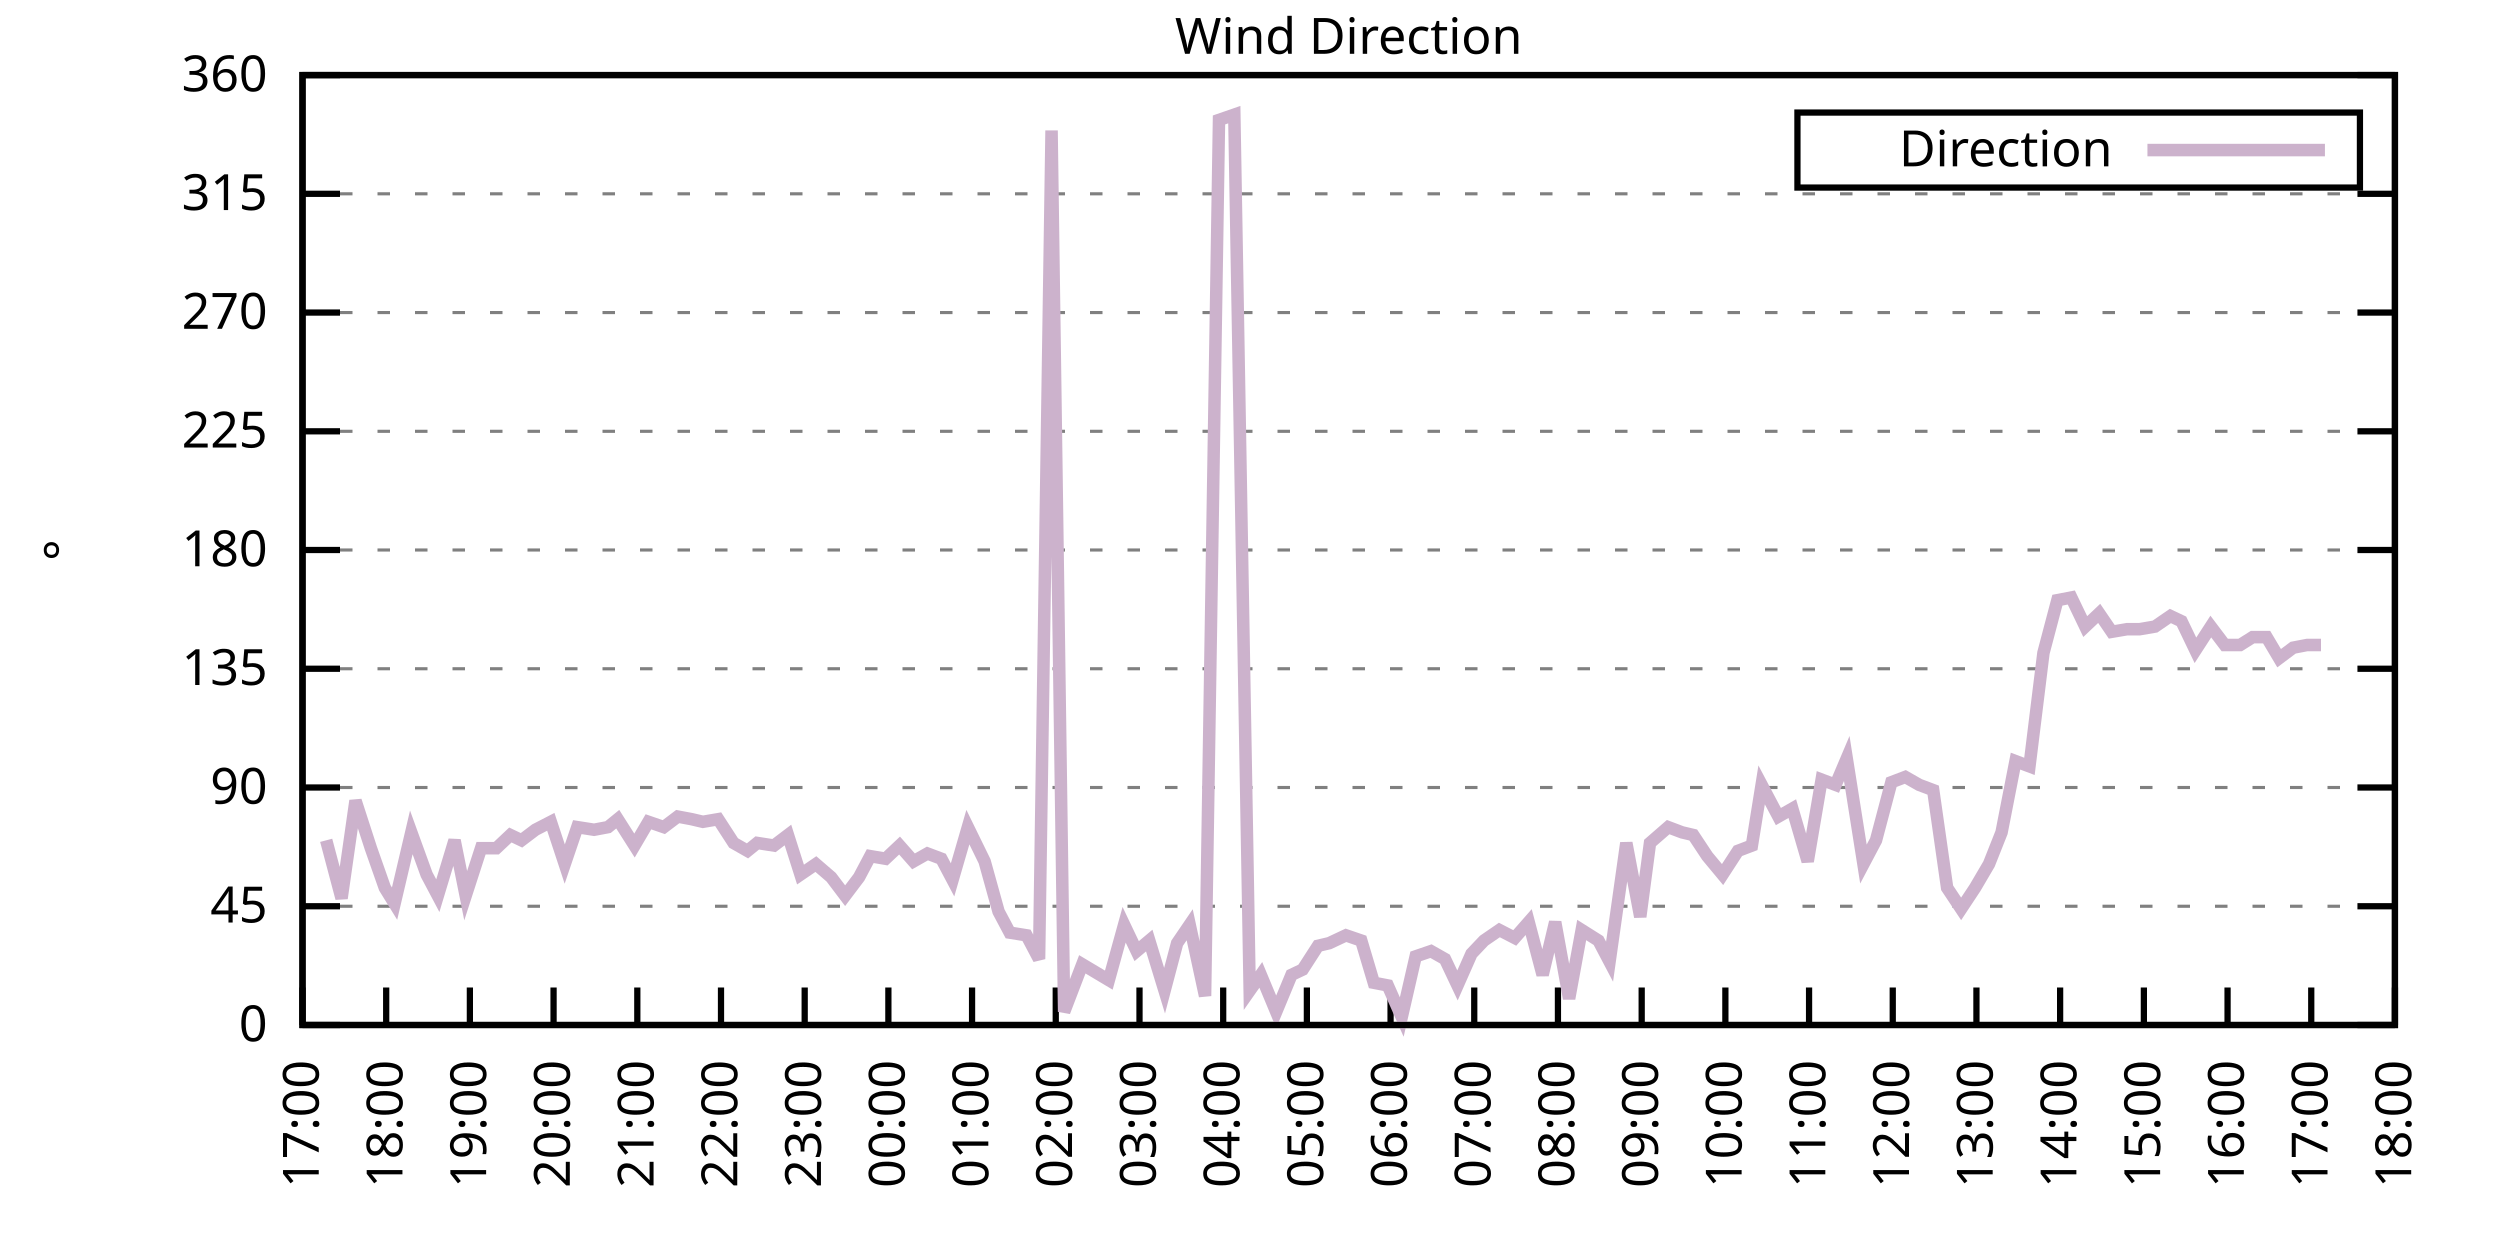
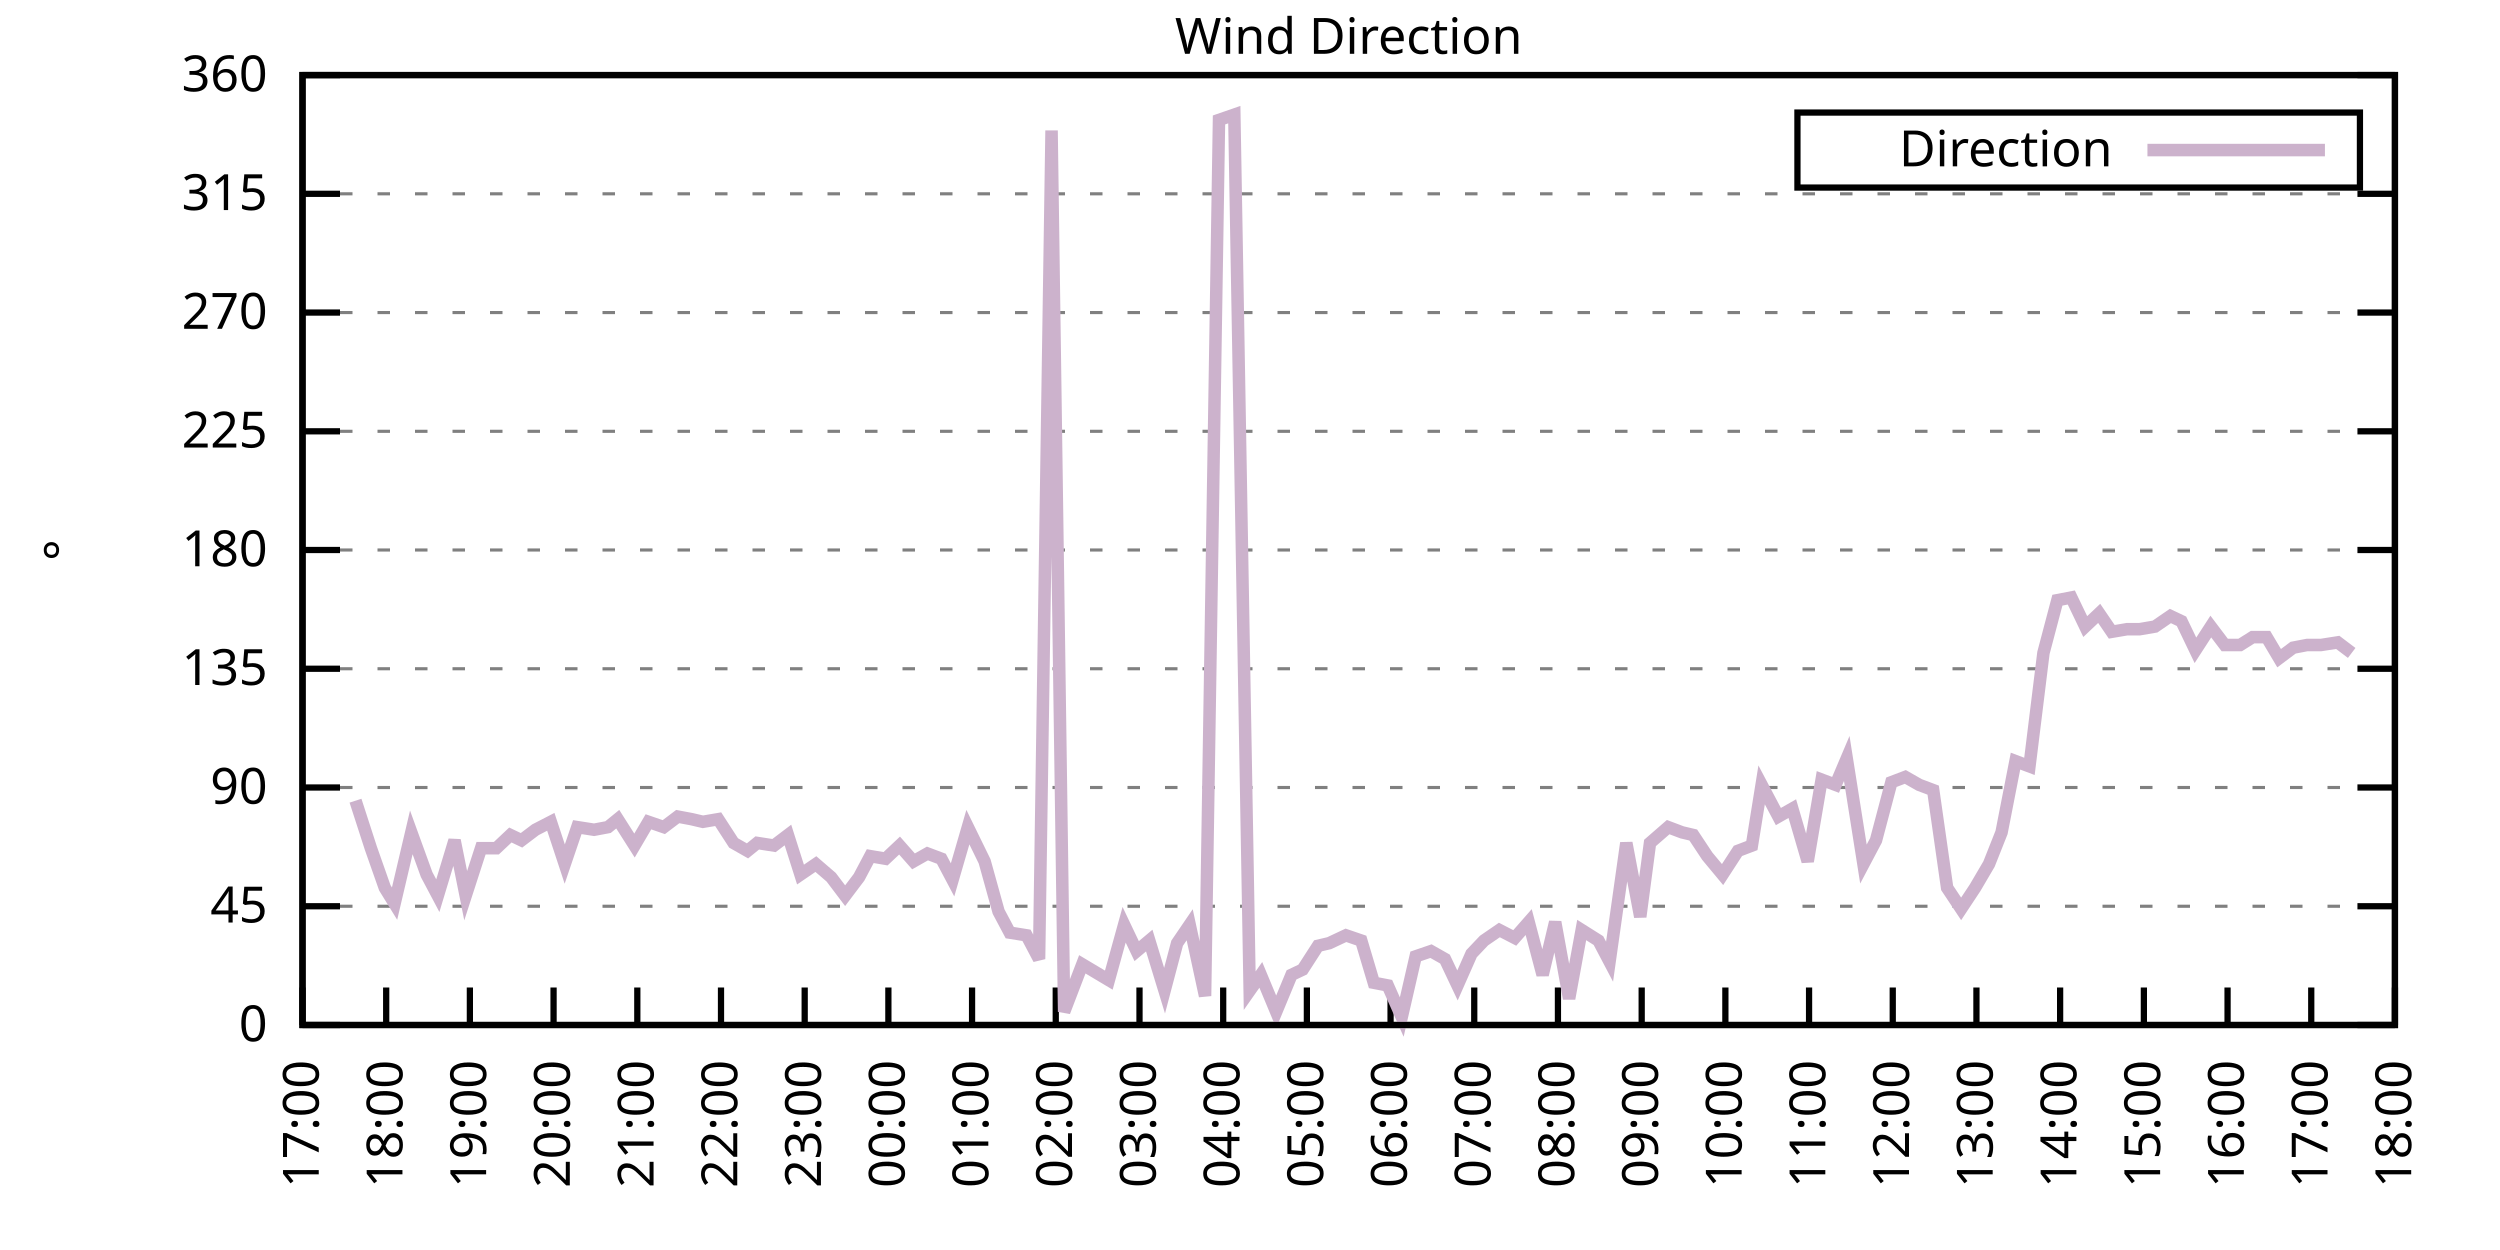
<svg xmlns="http://www.w3.org/2000/svg" xmlns:xlink="http://www.w3.org/1999/xlink" width="400" height="200" viewBox="0 0 400 200">
  <g id="gnuplot_canvas">
    <rect x="0" y="0" width="400" height="200" fill="none" />
    <defs>
      <circle id="gpDot" r="0.5" stroke-width="0.5" stroke="currentColor" />
      <path id="gpPt0" stroke-width="0.333" stroke="currentColor" d="M-1,0 h2 M0,-1 v2" />
      <path id="gpPt1" stroke-width="0.333" stroke="currentColor" d="M-1,-1 L1,1 M1,-1 L-1,1" />
      <path id="gpPt2" stroke-width="0.333" stroke="currentColor" d="M-1,0 L1,0 M0,-1 L0,1 M-1,-1 L1,1 M-1,1 L1,-1" />
      <rect id="gpPt3" stroke-width="0.333" stroke="currentColor" x="-1" y="-1" width="2" height="2" />
      <rect id="gpPt4" stroke-width="0.333" stroke="currentColor" fill="currentColor" x="-1" y="-1" width="2" height="2" />
      <circle id="gpPt5" stroke-width="0.333" stroke="currentColor" cx="0" cy="0" r="1" />
      <use xlink:href="#gpPt5" id="gpPt6" fill="currentColor" stroke="none" />
      <path id="gpPt7" stroke-width="0.333" stroke="currentColor" d="M0,-1.33 L-1.33,0.67 L1.33,0.67 z" />
      <use xlink:href="#gpPt7" id="gpPt8" fill="currentColor" stroke="none" />
      <use xlink:href="#gpPt7" id="gpPt9" stroke="currentColor" transform="rotate(180)" />
      <use xlink:href="#gpPt9" id="gpPt10" fill="currentColor" stroke="none" />
      <use xlink:href="#gpPt3" id="gpPt11" stroke="currentColor" transform="rotate(45)" />
      <use xlink:href="#gpPt11" id="gpPt12" fill="currentColor" stroke="none" />
      <path id="gpPt13" stroke-width="0.333" stroke="currentColor" d="M0,1.330 L1.265,0.411 L0.782,-1.067 L-0.782,-1.076 L-1.265,0.411 z" />
      <use xlink:href="#gpPt13" id="gpPt14" fill="currentColor" stroke="none" />
      <filter id="textbox" filterUnits="objectBoundingBox" x="0" y="0" height="1" width="1">
        <feFlood flood-color="white" flood-opacity="1" result="bgnd" />
        <feComposite in="SourceGraphic" in2="bgnd" operator="atop" />
      </filter>
      <filter id="greybox" filterUnits="objectBoundingBox" x="0" y="0" height="1" width="1">
        <feFlood flood-color="lightgrey" flood-opacity="1" result="grey" />
        <feComposite in="SourceGraphic" in2="grey" operator="atop" />
      </filter>
    </defs>
    <g fill="none" color="white" stroke="currentColor" stroke-width="1.00" stroke-linecap="butt" stroke-linejoin="miter">
</g>
    <g fill="none" color="black" stroke="currentColor" stroke-width="1.00" stroke-linecap="butt" stroke-linejoin="miter">
      <g stroke="none" shape-rendering="crispEdges">
        <polygon fill="rgb(255, 255, 255)" points="48.40,164.00 383.18,164.00 383.18,12.02 48.40,12.02 " />
      </g>
    </g>
    <g fill="none" color="black" stroke="currentColor" stroke-width="1.00" stroke-linecap="butt" stroke-linejoin="miter">
</g>
    <g fill="none" color="black" stroke="black" stroke-width="0.50" stroke-linecap="butt" stroke-linejoin="miter">
</g>
    <g fill="none" color="gray" stroke="currentColor" stroke-width="0.50" stroke-linecap="butt" stroke-linejoin="miter">
      <path stroke="gray" stroke-dasharray="2,4" class="gridline" d="M48.40,164.00 L383.19,164.00  " />
    </g>
    <g fill="none" color="gray" stroke="gray" stroke-width="1.00" stroke-linecap="butt" stroke-linejoin="miter">
</g>
    <g fill="none" color="black" stroke="currentColor" stroke-width="1.00" stroke-linecap="butt" stroke-linejoin="miter">
      <path stroke="black" d="M48.40,164.00 L54.40,164.00 M383.19,164.00 L377.19,164.00  " />
      <g transform="translate(42.80,166.60)" stroke="none" fill="black" font-family="Sans" font-size="8.00" text-anchor="end">
        <text>
          <tspan font-family="Sans"> 0</tspan>
        </text>
      </g>
    </g>
    <g fill="none" color="black" stroke="currentColor" stroke-width="1.00" stroke-linecap="butt" stroke-linejoin="miter">
</g>
    <g fill="none" color="black" stroke="black" stroke-width="0.50" stroke-linecap="butt" stroke-linejoin="miter">
</g>
    <g fill="none" color="gray" stroke="currentColor" stroke-width="0.50" stroke-linecap="butt" stroke-linejoin="miter">
      <path stroke="gray" stroke-dasharray="2,4" class="gridline" d="M48.40,145.00 L383.19,145.00  " />
    </g>
    <g fill="none" color="gray" stroke="gray" stroke-width="1.00" stroke-linecap="butt" stroke-linejoin="miter">
</g>
    <g fill="none" color="black" stroke="currentColor" stroke-width="1.00" stroke-linecap="butt" stroke-linejoin="miter">
      <path stroke="black" d="M48.40,145.00 L54.40,145.00 M383.19,145.00 L377.19,145.00  " />
      <g transform="translate(42.80,147.60)" stroke="none" fill="black" font-family="Sans" font-size="8.00" text-anchor="end">
        <text>
          <tspan font-family="Sans"> 45</tspan>
        </text>
      </g>
    </g>
    <g fill="none" color="black" stroke="currentColor" stroke-width="1.00" stroke-linecap="butt" stroke-linejoin="miter">
</g>
    <g fill="none" color="black" stroke="black" stroke-width="0.50" stroke-linecap="butt" stroke-linejoin="miter">
</g>
    <g fill="none" color="gray" stroke="currentColor" stroke-width="0.50" stroke-linecap="butt" stroke-linejoin="miter">
      <path stroke="gray" stroke-dasharray="2,4" class="gridline" d="M48.40,126.00 L383.19,126.00  " />
    </g>
    <g fill="none" color="gray" stroke="gray" stroke-width="1.00" stroke-linecap="butt" stroke-linejoin="miter">
</g>
    <g fill="none" color="black" stroke="currentColor" stroke-width="1.00" stroke-linecap="butt" stroke-linejoin="miter">
      <path stroke="black" d="M48.40,126.00 L54.40,126.00 M383.19,126.00 L377.19,126.00  " />
      <g transform="translate(42.80,128.60)" stroke="none" fill="black" font-family="Sans" font-size="8.00" text-anchor="end">
        <text>
          <tspan font-family="Sans"> 90</tspan>
        </text>
      </g>
    </g>
    <g fill="none" color="black" stroke="currentColor" stroke-width="1.00" stroke-linecap="butt" stroke-linejoin="miter">
</g>
    <g fill="none" color="black" stroke="black" stroke-width="0.50" stroke-linecap="butt" stroke-linejoin="miter">
</g>
    <g fill="none" color="gray" stroke="currentColor" stroke-width="0.50" stroke-linecap="butt" stroke-linejoin="miter">
      <path stroke="gray" stroke-dasharray="2,4" class="gridline" d="M48.40,107.00 L383.19,107.00  " />
    </g>
    <g fill="none" color="gray" stroke="gray" stroke-width="1.00" stroke-linecap="butt" stroke-linejoin="miter">
</g>
    <g fill="none" color="black" stroke="currentColor" stroke-width="1.00" stroke-linecap="butt" stroke-linejoin="miter">
      <path stroke="black" d="M48.40,107.00 L54.40,107.00 M383.19,107.00 L377.19,107.00  " />
      <g transform="translate(42.80,109.60)" stroke="none" fill="black" font-family="Sans" font-size="8.00" text-anchor="end">
        <text>
          <tspan font-family="Sans"> 135</tspan>
        </text>
      </g>
    </g>
    <g fill="none" color="black" stroke="currentColor" stroke-width="1.00" stroke-linecap="butt" stroke-linejoin="miter">
</g>
    <g fill="none" color="black" stroke="black" stroke-width="0.50" stroke-linecap="butt" stroke-linejoin="miter">
</g>
    <g fill="none" color="gray" stroke="currentColor" stroke-width="0.50" stroke-linecap="butt" stroke-linejoin="miter">
      <path stroke="gray" stroke-dasharray="2,4" class="gridline" d="M48.40,88.00 L383.19,88.00  " />
    </g>
    <g fill="none" color="gray" stroke="gray" stroke-width="1.00" stroke-linecap="butt" stroke-linejoin="miter">
</g>
    <g fill="none" color="black" stroke="currentColor" stroke-width="1.00" stroke-linecap="butt" stroke-linejoin="miter">
      <path stroke="black" d="M48.40,88.00 L54.40,88.00 M383.19,88.00 L377.19,88.00  " />
      <g transform="translate(42.80,90.60)" stroke="none" fill="black" font-family="Sans" font-size="8.00" text-anchor="end">
        <text>
          <tspan font-family="Sans"> 180</tspan>
        </text>
      </g>
    </g>
    <g fill="none" color="black" stroke="currentColor" stroke-width="1.00" stroke-linecap="butt" stroke-linejoin="miter">
</g>
    <g fill="none" color="black" stroke="black" stroke-width="0.50" stroke-linecap="butt" stroke-linejoin="miter">
</g>
    <g fill="none" color="gray" stroke="currentColor" stroke-width="0.50" stroke-linecap="butt" stroke-linejoin="miter">
      <path stroke="gray" stroke-dasharray="2,4" class="gridline" d="M48.40,69.01 L383.19,69.01  " />
    </g>
    <g fill="none" color="gray" stroke="gray" stroke-width="1.00" stroke-linecap="butt" stroke-linejoin="miter">
</g>
    <g fill="none" color="black" stroke="currentColor" stroke-width="1.00" stroke-linecap="butt" stroke-linejoin="miter">
      <path stroke="black" d="M48.40,69.01 L54.40,69.01 M383.19,69.01 L377.19,69.01  " />
      <g transform="translate(42.80,71.61)" stroke="none" fill="black" font-family="Sans" font-size="8.00" text-anchor="end">
        <text>
          <tspan font-family="Sans"> 225</tspan>
        </text>
      </g>
    </g>
    <g fill="none" color="black" stroke="currentColor" stroke-width="1.00" stroke-linecap="butt" stroke-linejoin="miter">
</g>
    <g fill="none" color="black" stroke="black" stroke-width="0.50" stroke-linecap="butt" stroke-linejoin="miter">
</g>
    <g fill="none" color="gray" stroke="currentColor" stroke-width="0.50" stroke-linecap="butt" stroke-linejoin="miter">
      <path stroke="gray" stroke-dasharray="2,4" class="gridline" d="M48.40,50.01 L383.19,50.01  " />
    </g>
    <g fill="none" color="gray" stroke="gray" stroke-width="1.00" stroke-linecap="butt" stroke-linejoin="miter">
</g>
    <g fill="none" color="black" stroke="currentColor" stroke-width="1.00" stroke-linecap="butt" stroke-linejoin="miter">
      <path stroke="black" d="M48.40,50.01 L54.40,50.01 M383.19,50.01 L377.19,50.01  " />
      <g transform="translate(42.80,52.61)" stroke="none" fill="black" font-family="Sans" font-size="8.00" text-anchor="end">
        <text>
          <tspan font-family="Sans"> 270</tspan>
        </text>
      </g>
    </g>
    <g fill="none" color="black" stroke="currentColor" stroke-width="1.00" stroke-linecap="butt" stroke-linejoin="miter">
</g>
    <g fill="none" color="black" stroke="black" stroke-width="0.50" stroke-linecap="butt" stroke-linejoin="miter">
</g>
    <g fill="none" color="gray" stroke="currentColor" stroke-width="0.50" stroke-linecap="butt" stroke-linejoin="miter">
      <path stroke="gray" stroke-dasharray="2,4" class="gridline" d="M48.40,31.01 L383.19,31.01  " />
    </g>
    <g fill="none" color="gray" stroke="gray" stroke-width="1.00" stroke-linecap="butt" stroke-linejoin="miter">
</g>
    <g fill="none" color="black" stroke="currentColor" stroke-width="1.00" stroke-linecap="butt" stroke-linejoin="miter">
      <path stroke="black" d="M48.40,31.01 L54.40,31.01 M383.19,31.01 L377.19,31.01  " />
      <g transform="translate(42.80,33.61)" stroke="none" fill="black" font-family="Sans" font-size="8.00" text-anchor="end">
        <text>
          <tspan font-family="Sans"> 315</tspan>
        </text>
      </g>
    </g>
    <g fill="none" color="black" stroke="currentColor" stroke-width="1.00" stroke-linecap="butt" stroke-linejoin="miter">
</g>
    <g fill="none" color="black" stroke="black" stroke-width="0.50" stroke-linecap="butt" stroke-linejoin="miter">
</g>
    <g fill="none" color="gray" stroke="currentColor" stroke-width="0.50" stroke-linecap="butt" stroke-linejoin="miter">
      <path stroke="gray" stroke-dasharray="2,4" class="gridline" d="M48.40,12.01 L383.19,12.01  " />
    </g>
    <g fill="none" color="gray" stroke="gray" stroke-width="1.00" stroke-linecap="butt" stroke-linejoin="miter">
</g>
    <g fill="none" color="black" stroke="currentColor" stroke-width="1.00" stroke-linecap="butt" stroke-linejoin="miter">
      <path stroke="black" d="M48.40,12.01 L54.40,12.01 M383.19,12.01 L377.19,12.01  " />
      <g transform="translate(42.80,14.61)" stroke="none" fill="black" font-family="Sans" font-size="8.00" text-anchor="end">
        <text>
          <tspan font-family="Sans"> 360</tspan>
        </text>
      </g>
    </g>
    <g fill="none" color="black" stroke="currentColor" stroke-width="1.00" stroke-linecap="butt" stroke-linejoin="miter">
      <path stroke="black" d="M48.40,164.00 L48.40,158.00  " />
      <g transform="translate(51.00,169.60) rotate(270.00)" stroke="none" fill="black" font-family="Sans" font-size="8.00" text-anchor="end">
        <text>
          <tspan font-family="Sans">17:00</tspan>
        </text>
      </g>
    </g>
    <g fill="none" color="black" stroke="currentColor" stroke-width="1.00" stroke-linecap="butt" stroke-linejoin="miter">
      <path stroke="black" d="M61.79,164.00 L61.79,158.00  " />
      <g transform="translate(64.39,169.60) rotate(270.00)" stroke="none" fill="black" font-family="Sans" font-size="8.00" text-anchor="end">
        <text>
          <tspan font-family="Sans">18:00</tspan>
        </text>
      </g>
    </g>
    <g fill="none" color="black" stroke="currentColor" stroke-width="1.00" stroke-linecap="butt" stroke-linejoin="miter">
      <path stroke="black" d="M75.18,164.00 L75.18,158.00  " />
      <g transform="translate(77.78,169.60) rotate(270.00)" stroke="none" fill="black" font-family="Sans" font-size="8.00" text-anchor="end">
        <text>
          <tspan font-family="Sans">19:00</tspan>
        </text>
      </g>
    </g>
    <g fill="none" color="black" stroke="currentColor" stroke-width="1.00" stroke-linecap="butt" stroke-linejoin="miter">
      <path stroke="black" d="M88.57,164.00 L88.57,158.00  " />
      <g transform="translate(91.17,169.60) rotate(270.00)" stroke="none" fill="black" font-family="Sans" font-size="8.00" text-anchor="end">
        <text>
          <tspan font-family="Sans">20:00</tspan>
        </text>
      </g>
    </g>
    <g fill="none" color="black" stroke="currentColor" stroke-width="1.00" stroke-linecap="butt" stroke-linejoin="miter">
      <path stroke="black" d="M101.97,164.00 L101.97,158.00  " />
      <g transform="translate(104.57,169.60) rotate(270.00)" stroke="none" fill="black" font-family="Sans" font-size="8.00" text-anchor="end">
        <text>
          <tspan font-family="Sans">21:00</tspan>
        </text>
      </g>
    </g>
    <g fill="none" color="black" stroke="currentColor" stroke-width="1.00" stroke-linecap="butt" stroke-linejoin="miter">
      <path stroke="black" d="M115.36,164.00 L115.36,158.00  " />
      <g transform="translate(117.96,169.60) rotate(270.00)" stroke="none" fill="black" font-family="Sans" font-size="8.00" text-anchor="end">
        <text>
          <tspan font-family="Sans">22:00</tspan>
        </text>
      </g>
    </g>
    <g fill="none" color="black" stroke="currentColor" stroke-width="1.00" stroke-linecap="butt" stroke-linejoin="miter">
      <path stroke="black" d="M128.75,164.00 L128.75,158.00  " />
      <g transform="translate(131.35,169.60) rotate(270.00)" stroke="none" fill="black" font-family="Sans" font-size="8.00" text-anchor="end">
        <text>
          <tspan font-family="Sans">23:00</tspan>
        </text>
      </g>
    </g>
    <g fill="none" color="black" stroke="currentColor" stroke-width="1.00" stroke-linecap="butt" stroke-linejoin="miter">
      <path stroke="black" d="M142.14,164.00 L142.14,158.00  " />
      <g transform="translate(144.74,169.60) rotate(270.00)" stroke="none" fill="black" font-family="Sans" font-size="8.00" text-anchor="end">
        <text>
          <tspan font-family="Sans">00:00</tspan>
        </text>
      </g>
    </g>
    <g fill="none" color="black" stroke="currentColor" stroke-width="1.00" stroke-linecap="butt" stroke-linejoin="miter">
      <path stroke="black" d="M155.53,164.00 L155.53,158.00  " />
      <g transform="translate(158.13,169.60) rotate(270.00)" stroke="none" fill="black" font-family="Sans" font-size="8.00" text-anchor="end">
        <text>
          <tspan font-family="Sans">01:00</tspan>
        </text>
      </g>
    </g>
    <g fill="none" color="black" stroke="currentColor" stroke-width="1.00" stroke-linecap="butt" stroke-linejoin="miter">
      <path stroke="black" d="M168.92,164.00 L168.92,158.00  " />
      <g transform="translate(171.52,169.60) rotate(270.00)" stroke="none" fill="black" font-family="Sans" font-size="8.00" text-anchor="end">
        <text>
          <tspan font-family="Sans">02:00</tspan>
        </text>
      </g>
    </g>
    <g fill="none" color="black" stroke="currentColor" stroke-width="1.00" stroke-linecap="butt" stroke-linejoin="miter">
      <path stroke="black" d="M182.32,164.00 L182.32,158.00  " />
      <g transform="translate(184.92,169.60) rotate(270.00)" stroke="none" fill="black" font-family="Sans" font-size="8.00" text-anchor="end">
        <text>
          <tspan font-family="Sans">03:00</tspan>
        </text>
      </g>
    </g>
    <g fill="none" color="black" stroke="currentColor" stroke-width="1.00" stroke-linecap="butt" stroke-linejoin="miter">
      <path stroke="black" d="M195.71,164.00 L195.71,158.00  " />
      <g transform="translate(198.31,169.60) rotate(270.00)" stroke="none" fill="black" font-family="Sans" font-size="8.00" text-anchor="end">
        <text>
          <tspan font-family="Sans">04:00</tspan>
        </text>
      </g>
    </g>
    <g fill="none" color="black" stroke="currentColor" stroke-width="1.00" stroke-linecap="butt" stroke-linejoin="miter">
      <path stroke="black" d="M209.10,164.00 L209.10,158.00  " />
      <g transform="translate(211.70,169.60) rotate(270.00)" stroke="none" fill="black" font-family="Sans" font-size="8.00" text-anchor="end">
        <text>
          <tspan font-family="Sans">05:00</tspan>
        </text>
      </g>
    </g>
    <g fill="none" color="black" stroke="currentColor" stroke-width="1.00" stroke-linecap="butt" stroke-linejoin="miter">
      <path stroke="black" d="M222.49,164.00 L222.49,158.00  " />
      <g transform="translate(225.09,169.60) rotate(270.00)" stroke="none" fill="black" font-family="Sans" font-size="8.00" text-anchor="end">
        <text>
          <tspan font-family="Sans">06:00</tspan>
        </text>
      </g>
    </g>
    <g fill="none" color="black" stroke="currentColor" stroke-width="1.00" stroke-linecap="butt" stroke-linejoin="miter">
      <path stroke="black" d="M235.88,164.00 L235.88,158.00  " />
      <g transform="translate(238.48,169.60) rotate(270.00)" stroke="none" fill="black" font-family="Sans" font-size="8.00" text-anchor="end">
        <text>
          <tspan font-family="Sans">07:00</tspan>
        </text>
      </g>
    </g>
    <g fill="none" color="black" stroke="currentColor" stroke-width="1.00" stroke-linecap="butt" stroke-linejoin="miter">
      <path stroke="black" d="M249.27,164.00 L249.27,158.00  " />
      <g transform="translate(251.87,169.60) rotate(270.00)" stroke="none" fill="black" font-family="Sans" font-size="8.00" text-anchor="end">
        <text>
          <tspan font-family="Sans">08:00</tspan>
        </text>
      </g>
    </g>
    <g fill="none" color="black" stroke="currentColor" stroke-width="1.00" stroke-linecap="butt" stroke-linejoin="miter">
      <path stroke="black" d="M262.67,164.00 L262.67,158.00  " />
      <g transform="translate(265.27,169.60) rotate(270.00)" stroke="none" fill="black" font-family="Sans" font-size="8.00" text-anchor="end">
        <text>
          <tspan font-family="Sans">09:00</tspan>
        </text>
      </g>
    </g>
    <g fill="none" color="black" stroke="currentColor" stroke-width="1.00" stroke-linecap="butt" stroke-linejoin="miter">
      <path stroke="black" d="M276.06,164.00 L276.06,158.00  " />
      <g transform="translate(278.66,169.60) rotate(270.00)" stroke="none" fill="black" font-family="Sans" font-size="8.00" text-anchor="end">
        <text>
          <tspan font-family="Sans">10:00</tspan>
        </text>
      </g>
    </g>
    <g fill="none" color="black" stroke="currentColor" stroke-width="1.00" stroke-linecap="butt" stroke-linejoin="miter">
      <path stroke="black" d="M289.45,164.00 L289.45,158.00  " />
      <g transform="translate(292.05,169.60) rotate(270.00)" stroke="none" fill="black" font-family="Sans" font-size="8.00" text-anchor="end">
        <text>
          <tspan font-family="Sans">11:00</tspan>
        </text>
      </g>
    </g>
    <g fill="none" color="black" stroke="currentColor" stroke-width="1.00" stroke-linecap="butt" stroke-linejoin="miter">
      <path stroke="black" d="M302.84,164.00 L302.84,158.00  " />
      <g transform="translate(305.44,169.60) rotate(270.00)" stroke="none" fill="black" font-family="Sans" font-size="8.00" text-anchor="end">
        <text>
          <tspan font-family="Sans">12:00</tspan>
        </text>
      </g>
    </g>
    <g fill="none" color="black" stroke="currentColor" stroke-width="1.00" stroke-linecap="butt" stroke-linejoin="miter">
      <path stroke="black" d="M316.23,164.00 L316.23,158.00  " />
      <g transform="translate(318.83,169.60) rotate(270.00)" stroke="none" fill="black" font-family="Sans" font-size="8.00" text-anchor="end">
        <text>
          <tspan font-family="Sans">13:00</tspan>
        </text>
      </g>
    </g>
    <g fill="none" color="black" stroke="currentColor" stroke-width="1.00" stroke-linecap="butt" stroke-linejoin="miter">
      <path stroke="black" d="M329.62,164.00 L329.62,158.00  " />
      <g transform="translate(332.22,169.60) rotate(270.00)" stroke="none" fill="black" font-family="Sans" font-size="8.00" text-anchor="end">
        <text>
          <tspan font-family="Sans">14:00</tspan>
        </text>
      </g>
    </g>
    <g fill="none" color="black" stroke="currentColor" stroke-width="1.00" stroke-linecap="butt" stroke-linejoin="miter">
      <path stroke="black" d="M343.02,164.00 L343.02,158.00  " />
      <g transform="translate(345.62,169.60) rotate(270.00)" stroke="none" fill="black" font-family="Sans" font-size="8.00" text-anchor="end">
        <text>
          <tspan font-family="Sans">15:00</tspan>
        </text>
      </g>
    </g>
    <g fill="none" color="black" stroke="currentColor" stroke-width="1.00" stroke-linecap="butt" stroke-linejoin="miter">
      <path stroke="black" d="M356.41,164.00 L356.41,158.00  " />
      <g transform="translate(359.01,169.60) rotate(270.00)" stroke="none" fill="black" font-family="Sans" font-size="8.00" text-anchor="end">
        <text>
          <tspan font-family="Sans">16:00</tspan>
        </text>
      </g>
    </g>
    <g fill="none" color="black" stroke="currentColor" stroke-width="1.00" stroke-linecap="butt" stroke-linejoin="miter">
      <path stroke="black" d="M369.80,164.00 L369.80,158.00  " />
      <g transform="translate(372.40,169.60) rotate(270.00)" stroke="none" fill="black" font-family="Sans" font-size="8.00" text-anchor="end">
        <text>
          <tspan font-family="Sans">17:00</tspan>
        </text>
      </g>
    </g>
    <g fill="none" color="black" stroke="currentColor" stroke-width="1.00" stroke-linecap="butt" stroke-linejoin="miter">
      <path stroke="black" d="M383.19,164.00 L383.19,158.00  " />
      <g transform="translate(385.79,169.60) rotate(270.00)" stroke="none" fill="black" font-family="Sans" font-size="8.00" text-anchor="end">
        <text>
          <tspan font-family="Sans">18:00</tspan>
        </text>
      </g>
    </g>
    <g fill="none" color="black" stroke="currentColor" stroke-width="1.00" stroke-linecap="butt" stroke-linejoin="miter">
</g>
    <g fill="none" color="black" stroke="currentColor" stroke-width="1.00" stroke-linecap="butt" stroke-linejoin="miter">
      <path stroke="black" d="M48.40,12.01 L48.40,164.00 L383.19,164.00 L383.19,12.01 L48.40,12.01 Z  " />
    </g>
    <g fill="none" color="black" stroke="currentColor" stroke-width="1.00" stroke-linecap="butt" stroke-linejoin="miter">
</g>
    <g fill="none" color="black" stroke="currentColor" stroke-width="1.00" stroke-linecap="butt" stroke-linejoin="miter">
      <path stroke="black" d="M287.59,30.01 L287.59,18.01 L377.59,18.01 L377.59,30.01 L287.59,30.01 Z  " />
    </g>
    <g id="Wind_direction_plot_1">
      <g fill="none" color="white" stroke="black" stroke-width="2.00" stroke-linecap="butt" stroke-linejoin="miter">
</g>
      <g fill="none" color="black" stroke="currentColor" stroke-width="2.00" stroke-linecap="butt" stroke-linejoin="miter">
        <g transform="translate(337.99,26.61)" stroke="none" fill="black" font-family="Sans" font-size="8.00" text-anchor="end">
          <text>
            <tspan font-family="Sans">Direction</tspan>
          </text>
        </g>
      </g>
      <g fill="none" color="black" stroke="currentColor" stroke-width="2.00" stroke-linecap="butt" stroke-linejoin="miter">
-         <path stroke="rgb(204, 178, 204)" d="M343.59,24.01 L371.99,24.01 M52.19,134.45 L54.65,143.73 L56.88,128.11 L59.34,135.71 L61.57,142.05 L63.13,144.58   L65.81,133.18 L68.26,139.93 L70.05,143.31 L72.73,134.45 L74.51,143.31 L76.97,135.71 L79.42,135.71 L81.66,133.60   L83.44,134.45 L85.67,132.76 L88.13,131.49 L90.36,138.25 L92.37,132.34 L95.05,132.76 L97.28,132.34 L98.84,131.07   L101.52,135.29 L103.75,131.49 L106.21,132.34 L108.44,130.65 L110.67,131.07 L112.46,131.49 L114.91,131.07 L117.37,134.87   L119.60,136.14 L121.16,134.87 L123.84,135.29 L126.07,133.60 L128.08,139.93 L130.54,138.25 L132.99,140.36 L135.22,143.31   L137.45,140.36 L139.24,136.98 L141.69,137.40 L143.93,135.29 L146.16,137.82 L148.39,136.56 L150.62,137.40 L152.41,140.78   L154.86,132.34 L157.54,137.82 L159.77,145.85 L161.56,149.22 L164.24,149.65 L166.25,153.45 L168.25,20.88 L170.26,161.89   L173.17,154.29 L177.41,156.82 L179.86,147.96 L181.87,152.18 L183.88,150.49 L186.33,158.51 L188.34,150.91 L190.35,147.96   L192.81,159.36 L195.04,19.19 L197.49,18.34 L199.95,158.51 L201.73,155.98 L204.19,161.89 L206.64,155.98 L208.43,155.13   L210.88,151.33 L212.67,150.91 L215.35,149.65 L217.80,150.49 L219.81,157.24 L222.04,157.67 L224.28,162.73 L226.51,153.02   L228.96,152.18 L231.20,153.45 L233.20,157.67 L235.44,152.60 L237.44,150.49 L239.90,148.80 L242.36,150.07 L244.59,147.53   L246.82,155.98 L248.83,147.53 L251.06,159.78 L253.07,148.80 L255.75,150.49 L257.53,153.87 L260.21,134.87 L262.44,146.69   L264.00,134.87 L266.91,132.34 L269.14,133.18 L270.92,133.60 L273.16,136.98 L275.61,139.93 L278.07,136.14 L280.30,135.29   L281.86,125.58 L284.54,130.65 L286.77,129.38 L289.23,137.82 L291.46,124.74 L293.69,125.58 L295.48,121.36 L298.15,138.25   L300.16,134.45 L302.62,125.16 L304.85,124.31 L307.08,125.58 L309.31,126.42 L311.54,142.05 L313.78,145.42 L316.01,142.05   L318.24,138.25 L320.25,133.18 L322.48,121.78 L324.71,122.62 L326.95,104.47 L329.18,96.03 L331.41,95.60 L333.64,100.25   L335.87,98.14 L337.88,101.09 L340.34,100.67 L342.35,100.67 L344.80,100.25 L347.26,98.56 L349.04,99.40 L351.27,104.05   L353.73,100.25 L355.96,103.20 L358.42,103.20 L360.42,101.94 L362.66,101.94 L364.66,105.31 L366.90,103.63 L369.13,103.20   L371.36,103.20  " />
+         <path stroke="rgb(204, 178, 204)" d="M343.59,24.01 L371.99,24.01 M56.88,128.11 L59.34,135.71 L61.57,142.05 L63.13,144.58 L65.81,133.18 L68.26,139.93   L70.05,143.31 L72.73,134.45 L74.51,143.31 L76.97,135.71 L79.42,135.71 L81.66,133.60 L83.44,134.45 L85.67,132.76   L88.13,131.49 L90.36,138.25 L92.37,132.34 L95.05,132.76 L97.28,132.34 L98.84,131.07 L101.52,135.29 L103.75,131.49   L106.21,132.34 L108.44,130.65 L110.67,131.07 L112.46,131.49 L114.91,131.07 L117.37,134.87 L119.60,136.14 L121.16,134.87   L123.84,135.29 L126.07,133.60 L128.08,139.93 L130.54,138.25 L132.99,140.36 L135.22,143.31 L137.45,140.36 L139.24,136.98   L141.69,137.40 L143.93,135.29 L146.16,137.82 L148.39,136.56 L150.62,137.40 L152.41,140.78 L154.86,132.34 L157.54,137.82   L159.77,145.85 L161.56,149.22 L164.24,149.65 L166.25,153.45 L168.25,20.88 L170.26,161.89 L173.17,154.29 L177.41,156.82   L179.86,147.96 L181.87,152.18 L183.88,150.49 L186.33,158.51 L188.34,150.91 L190.35,147.96 L192.81,159.36 L195.04,19.19   L197.49,18.34 L199.95,158.51 L201.73,155.98 L204.19,161.89 L206.64,155.98 L208.43,155.13 L210.88,151.33 L212.67,150.91   L215.35,149.65 L217.80,150.49 L219.81,157.24 L222.04,157.67 L224.28,162.73 L226.51,153.02 L228.96,152.18 L231.20,153.45   L233.20,157.67 L235.44,152.60 L237.44,150.49 L239.90,148.80 L242.36,150.07 L244.59,147.53 L246.82,155.98 L248.83,147.53   L251.06,159.78 L253.07,148.80 L255.75,150.49 L257.53,153.87 L260.21,134.87 L262.44,146.69 L264.00,134.87 L266.91,132.34   L269.14,133.18 L270.92,133.60 L273.16,136.98 L275.61,139.93 L278.07,136.14 L280.30,135.29 L281.86,125.58 L284.54,130.65   L286.77,129.38 L289.23,137.82 L291.46,124.74 L293.69,125.58 L295.48,121.36 L298.15,138.25 L300.16,134.45 L302.62,125.16   L304.85,124.31 L307.08,125.58 L309.31,126.42 L311.54,142.05 L313.78,145.42 L316.01,142.05 L318.24,138.25 L320.25,133.18   L322.48,121.78 L324.71,122.62 L326.95,104.47 L329.18,96.03 L331.41,95.60 L333.64,100.25 L335.87,98.14 L337.88,101.09   L340.34,100.67 L342.35,100.67 L344.80,100.25 L347.26,98.56 L349.04,99.40 L351.27,104.05 L353.73,100.25 L355.96,103.20   L358.42,103.20 L360.42,101.94 L362.66,101.94 L364.66,105.31 L366.90,103.63 L369.13,103.20 L371.36,103.20 L374.04,102.78   L376.27,104.47  " />
      </g>
    </g>
    <g fill="none" color="black" stroke="currentColor" stroke-width="2.00" stroke-linecap="butt" stroke-linejoin="miter">
</g>
    <g fill="none" color="black" stroke="black" stroke-width="1.00" stroke-linecap="butt" stroke-linejoin="miter">
</g>
    <g fill="none" color="black" stroke="currentColor" stroke-width="1.00" stroke-linecap="butt" stroke-linejoin="miter">
      <path stroke="black" d="M48.40,12.01 L48.40,164.00 L383.19,164.00 L383.19,12.01 L48.40,12.01 Z  " />
      <g transform="translate(12.80,88.01) rotate(270.00)" stroke="none" fill="black" font-family="Sans" font-size="8.00" text-anchor="middle">
        <text>
          <tspan font-family="Sans">°</tspan>
        </text>
      </g>
    </g>
    <g fill="none" color="black" stroke="currentColor" stroke-width="1.00" stroke-linecap="butt" stroke-linejoin="miter">
</g>
    <g fill="none" color="black" stroke="currentColor" stroke-width="1.00" stroke-linecap="butt" stroke-linejoin="miter">
      <g transform="translate(215.79,8.61)" stroke="none" fill="black" font-family="Sans" font-size="8.00" text-anchor="middle">
        <text>
          <tspan font-family="Sans">Wind Direction</tspan>
        </text>
      </g>
    </g>
    <g fill="none" color="black" stroke="currentColor" stroke-width="1.00" stroke-linecap="butt" stroke-linejoin="miter">
</g>
  </g>
</svg>
